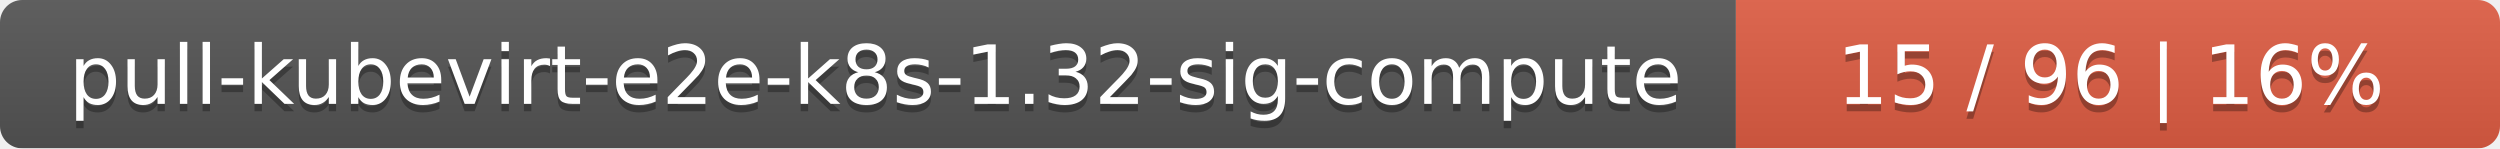
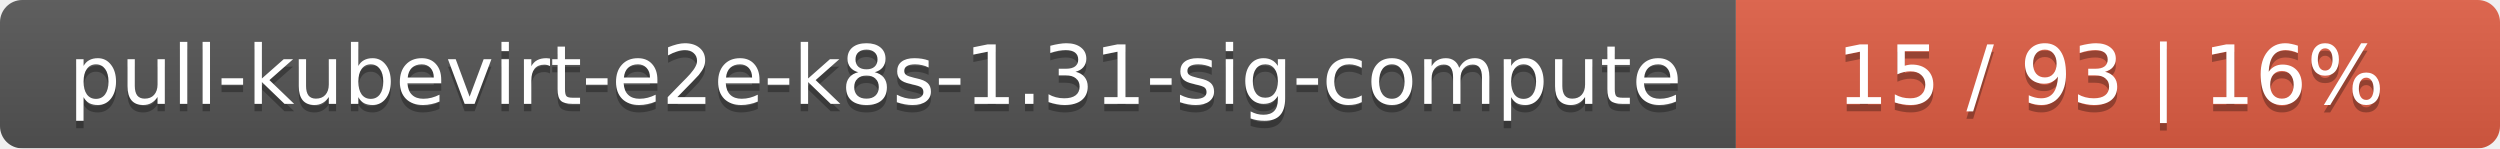
<svg xmlns="http://www.w3.org/2000/svg" width="337" height="20">
  <linearGradient id="smooth" x2="0" y2="100%">
    <stop offset="0" stop-color="#bbb" stop-opacity=".1" />
    <stop offset="1" stop-opacity=".1" />
  </linearGradient>
  <mask id="round">
    <rect width="337" height="20" rx="3" fill="#fff" />
  </mask>
  <g mask="url(#round)">
    <rect width="234" height="20" fill="#555" />
    <rect x="234" width="103" height="20" fill="#e05d44" />
    <rect width="337" height="20" fill="url(#smooth)" />
  </g>
  <g fill="#fff" text-anchor="middle" font-family="DejaVu Sans,Verdana,Geneva,sans-serif" font-size="11">
-     <text x="118" y="15" fill="#010101" fill-opacity=".3">pull-kubevirt-e2e-k8s-1.32-sig-compute</text>
-     <text x="118" y="14">pull-kubevirt-e2e-k8s-1.32-sig-compute</text>
-     <text x="284.5" y="15" fill="#010101" fill-opacity=".3">15 / 96    |    16%</text>
-     <text x="284.5" y="14">15 / 96    |    16%</text>
+     <text x="118" y="15" fill="#010101" fill-opacity=".3">pull-kubevirt-e2e-k8s-1.31-sig-compute</text>
+     <text x="118" y="14">pull-kubevirt-e2e-k8s-1.31-sig-compute</text>
+     <text x="284.5" y="15" fill="#010101" fill-opacity=".3">15 / 93    |    16%</text>
+     <text x="284.5" y="14">15 / 93    |    16%</text>
  </g>
</svg>
